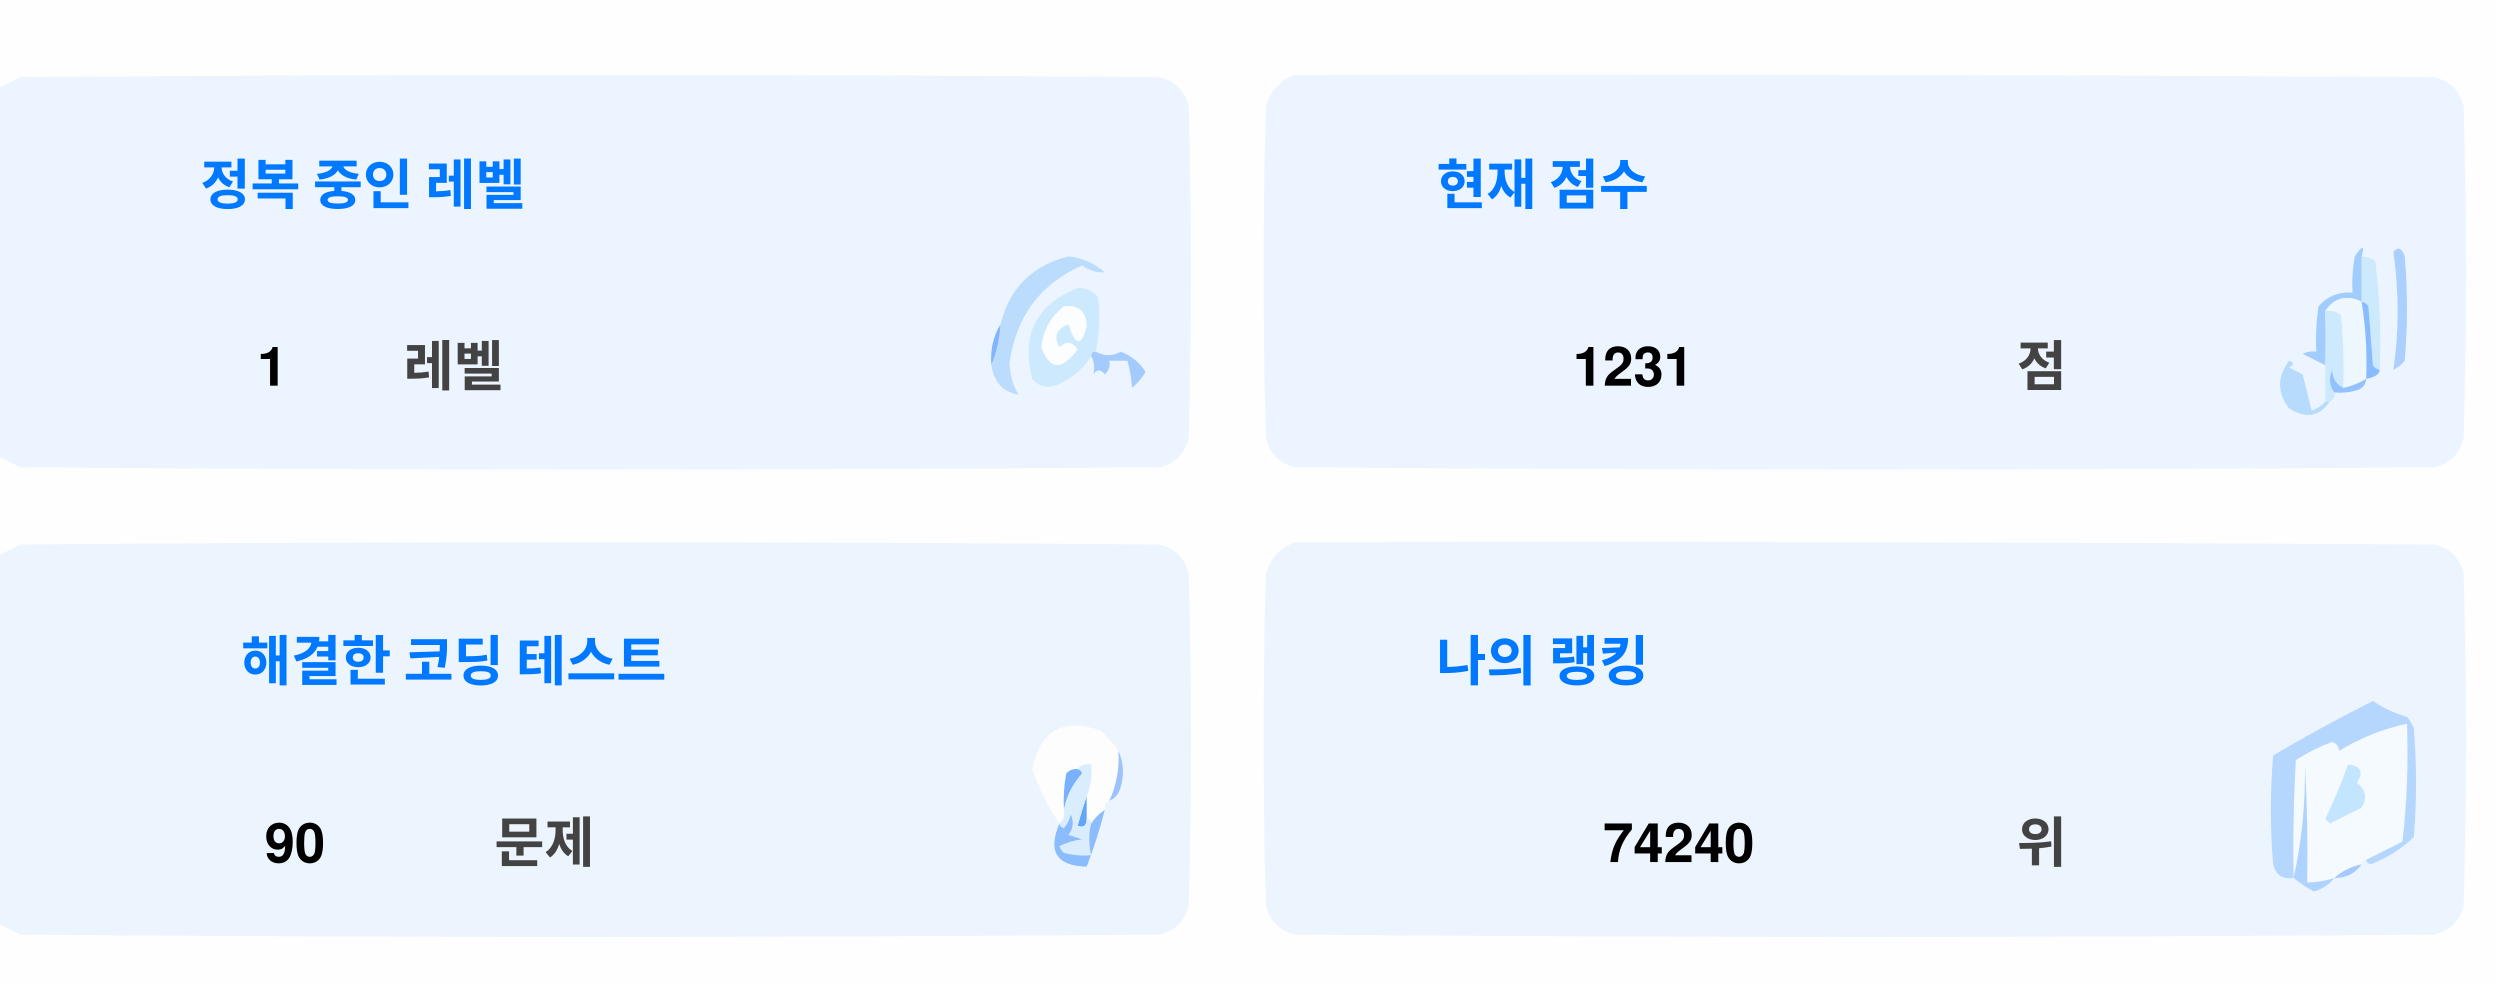
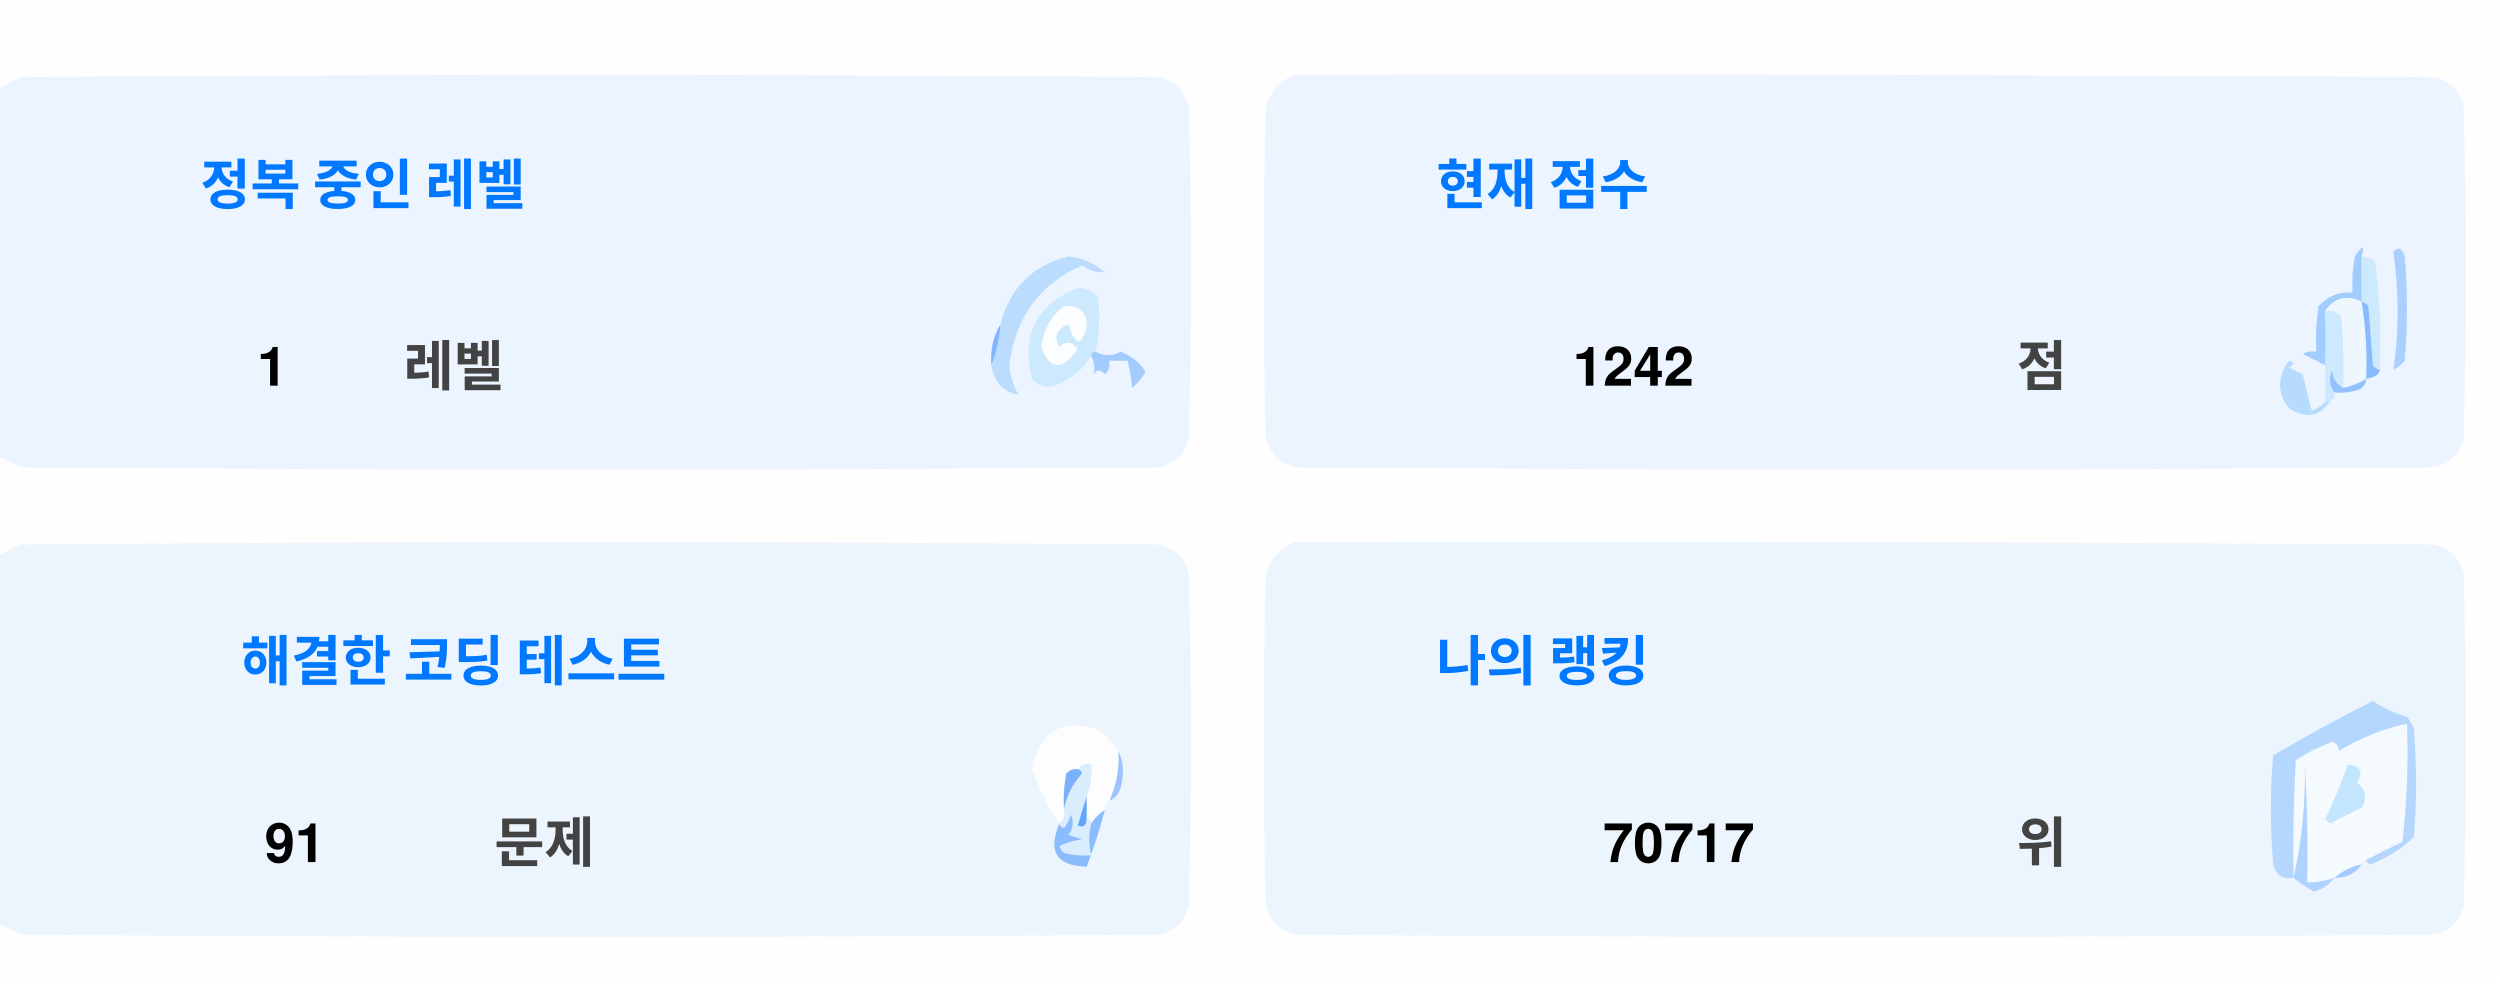
<svg xmlns="http://www.w3.org/2000/svg" version="1.1" width="551px" height="217px" style="shape-rendering:geometricPrecision; text-rendering:geometricPrecision; image-rendering:optimizeQuality; fill-rule:evenodd; clip-rule:evenodd">
  <style>.title {fill: #434343;font-size: 1rem;line-height: 1.5rem;font-weight: bold;font-family: -apple-system, BlinkMacSystemFont, Segoe UI, Helvetica, Arial, sans-serif, Apple Color Emoji, Segoe UI Emoji;}.desc {fill: #434343;font-size: 2.5rem;font-weight: bold;line-height: 1.5rem;font-family: -apple-system, BlinkMacSystemFont, Segoe UI, Helvetica, Arial, sans-serif, Apple Color Emoji, Segoe UI Emoji;}.desc-2 {fill: #434343;font-size: 1rem;font-weight: bold;line-height: 1.5rem;font-family: -apple-system, BlinkMacSystemFont, Segoe UI, Helvetica, Arial, sans-serif, Apple Color Emoji, Segoe UI Emoji;}.text, .desc {animation: twinkling 4s ease-in-out infinite;}@keyframes twinkling {40% { opacity: 1; }50% { opacity: 0.5; }60% { opacity: 1; }70% { opacity: 0.5; }80% { opacity: 1; }}</style>
  <g>
    <path style="opacity:1" fill="#fefefe" d="M -0.5,-0.5 C 183.167,-0.5 366.833,-0.5 550.5,-0.5C 550.5,71.833 550.5,144.167 550.5,216.5C 366.833,216.5 183.167,216.5 -0.5,216.5C -0.5,212.167 -0.5,207.833 -0.5,203.5C 1.14,204.32 2.807,205.153 4.5,206C 88.167,206.667 171.833,206.667 255.5,206C 259,205.167 261.167,203 262,199.5C 262.667,175.167 262.667,150.833 262,126.5C 261.167,123 259,120.833 255.5,120C 171.833,119.333 88.167,119.333 4.5,120C 2.807,120.847 1.14,121.68 -0.5,122.5C -0.5,115.167 -0.5,107.833 -0.5,100.5C 1.14,101.32 2.807,102.153 4.5,103C 88.167,103.667 171.833,103.667 255.5,103C 259,102.167 261.167,100 262,96.5C 262.667,72.167 262.667,47.833 262,23.5C 261.167,20 259,17.833 255.5,17C 171.833,16.333 88.167,16.333 4.5,17C 2.807,17.847 1.14,18.68 -0.5,19.5C -0.5,12.833 -0.5,6.167 -0.5,-0.5 Z" />
  </g>
  <g>
    <path style="opacity:1" fill="#ecf5ff" d="M -0.5,100.5 C -0.5,73.5 -0.5,46.5 -0.5,19.5C 1.14,18.68 2.807,17.847 4.5,17C 88.167,16.333 171.833,16.333 255.5,17C 259,17.833 261.167,20 262,23.5C 262.667,47.833 262.667,72.167 262,96.5C 261.167,100 259,102.167 255.5,103C 171.833,103.667 88.167,103.667 4.5,103C 2.807,102.153 1.14,101.32 -0.5,100.5 Z" />
  </g>
  <g>
    <path style="opacity:1" fill="#ecf5ff" d="M 285.5,16.5 C 369.167,16.333 452.834,16.5 536.5,17C 540,17.833 542.167,20 543,23.5C 543.667,47.833 543.667,72.167 543,96.5C 542.167,100 540,102.167 536.5,103C 452.833,103.667 369.167,103.667 285.5,103C 282,102.167 279.833,100 279,96.5C 278.333,72.167 278.333,47.833 279,23.5C 280.018,19.985 282.185,17.652 285.5,16.5 Z" />
  </g>
  <g>
    <path style="opacity:1" fill="#cdeafd" d="M 520.5,56.5 C 521.583,56.539 522.583,56.873 523.5,57.5C 524.498,65.472 524.831,73.472 524.5,81.5C 523.883,81.389 523.383,81.056 523,80.5C 522.667,76.167 522.333,71.833 522,67.5C 521.617,66.944 521.117,66.611 520.5,66.5C 520.5,63.167 520.5,59.833 520.5,56.5 Z" />
  </g>
  <g>
    <path style="opacity:1" fill="#abcfff" d="M 527.5,55.5 C 528.566,54.308 529.399,54.641 530,56.5C 530.667,64.167 530.667,71.833 530,79.5C 529.311,80.357 528.478,81.023 527.5,81.5C 528.758,73.08 528.758,64.414 527.5,55.5 Z" />
  </g>
  <g>
    <path style="opacity:1" fill="#bbdcfd" d="M 218.5,80.5 C 219.657,77.727 220.324,74.727 220.5,71.5C 222.49,63.51 227.49,58.51 235.5,56.5C 238.528,56.847 241.194,58.014 243.5,60C 241.744,60.141 240.078,59.641 238.5,58.5C 229.247,62.607 223.914,69.773 222.5,80C 222.565,82.526 223.232,84.859 224.5,87C 221.07,86.397 219.07,84.231 218.5,80.5 Z" />
  </g>
  <g>
    <path style="opacity:1" fill="#cde9fd" d="M 241.5,77.5 C 240.833,77.5 240.5,77.833 240.5,78.5C 238.628,81.529 235.961,83.695 232.5,85C 230.536,85.624 228.869,85.124 227.5,83.5C 225.021,73.791 228.354,67.124 237.5,63.5C 239.374,63.39 240.874,64.056 242,65.5C 242.497,69.524 242.331,73.524 241.5,77.5 Z" />
  </g>
  <g>
    <path style="opacity:1" fill="#fcfdfe" d="M 234.5,67.5 C 237.826,67.162 239.493,68.662 239.5,72C 238.334,76.434 237,76.267 235.5,71.5C 232.832,72.515 232.166,74.182 233.5,76.5C 235.017,75.089 236.351,75.256 237.5,77C 234.006,81.771 231.34,81.605 229.5,76.5C 229.904,72.771 231.571,69.771 234.5,67.5 Z" />
  </g>
  <g>
    <path style="opacity:1" fill="#a1ccfe" d="M 520.5,56.5 C 520.5,59.833 520.5,63.167 520.5,66.5C 517.238,64.922 514.572,65.589 512.5,68.5C 512.617,72.81 512.617,76.81 512.5,80.5C 510.86,79.68 509.193,78.847 507.5,78C 508.448,77.517 509.448,77.35 510.5,77.5C 510.335,74.15 510.502,70.817 511,67.5C 512.995,65.253 515.495,64.253 518.5,64.5C 518.336,61.813 518.503,59.146 519,56.5C 520.731,53.969 521.231,53.969 520.5,56.5 Z" />
  </g>
  <g>
    <path style="opacity:1" fill="#cde9fd" d="M 512.5,68.5 C 513.822,68.33 514.989,68.663 516,69.5C 516.499,74.823 516.666,80.156 516.5,85.5C 514.955,84.77 514.122,83.437 514,81.5C 513.22,83.387 513.387,85.054 514.5,86.5C 514.672,87.492 514.338,88.158 513.5,88.5C 513.167,88.5 512.833,88.5 512.5,88.5C 512.5,85.833 512.5,83.167 512.5,80.5C 512.617,76.81 512.617,72.81 512.5,68.5 Z" />
  </g>
  <g>
    <path style="opacity:1" fill="#eef6fe" d="M 520.5,66.5 C 521.407,72.106 521.74,77.773 521.5,83.5C 519.95,84.441 518.284,85.108 516.5,85.5C 516.666,80.156 516.499,74.823 516,69.5C 514.989,68.663 513.822,68.33 512.5,68.5C 514.572,65.589 517.238,64.922 520.5,66.5 Z" />
  </g>
  <g>
    <path style="opacity:1" fill="#88bcff" d="M 520.5,66.5 C 521.117,66.611 521.617,66.944 522,67.5C 522.333,71.833 522.667,76.167 523,80.5C 523.383,81.056 523.883,81.389 524.5,81.5C 524.445,82.469 523.445,83.136 521.5,83.5C 521.74,77.773 521.407,72.106 520.5,66.5 Z" />
  </g>
  <g>
    <path style="opacity:1" fill="#82b5fe" d="M 220.5,71.5 C 220.324,74.727 219.657,77.727 218.5,80.5C 218.215,77.171 218.882,74.171 220.5,71.5 Z" />
  </g>
  <g>
    <path style="opacity:1" fill="#a3cbfe" d="M 240.5,78.5 C 240.5,77.833 240.833,77.5 241.5,77.5C 243.391,78.536 245.224,78.536 247,77.5C 249.391,78.429 251.225,79.929 252.5,82C 251.681,83.319 250.681,84.486 249.5,85.5C 249.409,83.777 249.075,81.777 248.5,79.5C 247.167,79.5 245.833,79.5 244.5,79.5C 244.719,80.675 244.386,81.675 243.5,82.5C 242.575,81.359 241.741,81.359 241,82.5C 241.331,80.981 241.164,79.648 240.5,78.5 Z" />
  </g>
  <g>
    <path style="opacity:1" fill="#b7dbfd" d="M 512.5,88.5 C 512.833,88.5 513.167,88.5 513.5,88.5C 511.199,91.857 508.199,92.357 504.5,90C 501.872,86.535 501.872,83.035 504.5,79.5C 505.696,79.846 505.696,80.346 504.5,81C 505.5,81.5 506.5,82 507.5,82.5C 508.167,85.167 508.833,87.833 509.5,90.5C 510.739,90.058 511.739,89.391 512.5,88.5 Z" />
  </g>
  <g>
    <path style="opacity:1" fill="#92c1fe" d="M 516.5,85.5 C 518.284,85.108 519.95,84.441 521.5,83.5C 521.423,84.75 520.756,85.583 519.5,86C 517.866,86.493 516.199,86.66 514.5,86.5C 513.387,85.054 513.22,83.387 514,81.5C 514.122,83.437 514.955,84.77 516.5,85.5 Z" />
  </g>
  <g>
    <path style="opacity:1" fill="#ecf5fe" d="M -0.5,203.5 C -0.5,176.5 -0.5,149.5 -0.5,122.5C 1.14,121.68 2.807,120.847 4.5,120C 88.167,119.333 171.833,119.333 255.5,120C 259,120.833 261.167,123 262,126.5C 262.667,150.833 262.667,175.167 262,199.5C 261.167,203 259,205.167 255.5,206C 171.833,206.667 88.167,206.667 4.5,206C 2.807,205.153 1.14,204.32 -0.5,203.5 Z" />
  </g>
  <g>
    <path style="opacity:1" fill="#ecf5fe" d="M 285.5,119.5 C 369.167,119.333 452.834,119.5 536.5,120C 540,120.833 542.167,123 543,126.5C 543.667,150.833 543.667,175.167 543,199.5C 542.167,203 540,205.167 536.5,206C 452.833,206.667 369.167,206.667 285.5,206C 282,205.167 279.833,203 279,199.5C 278.333,175.167 278.333,150.833 279,126.5C 280.018,122.985 282.185,120.652 285.5,119.5 Z" />
  </g>
  <g>
    <path style="opacity:1" fill="#fdfdfe" d="M 246.5,165.5 C 246.758,169.367 246.092,173.034 244.5,176.5C 243.662,176.842 243.328,177.508 243.5,178.5C 242.272,179.306 241.272,180.306 240.5,181.5C 240.5,180.833 240.167,180.5 239.5,180.5C 239.5,178.833 239.5,177.167 239.5,175.5C 240.369,173.283 240.702,170.95 240.5,168.5C 239.209,168.263 238.209,168.596 237.5,169.5C 236.504,169.414 235.671,169.748 235,170.5C 234.503,173.146 234.336,175.813 234.5,178.5C 234.737,179.791 234.404,180.791 233.5,181.5C 230.986,177.806 228.986,173.806 227.5,169.5C 229.309,160.957 234.309,158.124 242.5,161C 244.07,162.397 245.404,163.897 246.5,165.5 Z" />
  </g>
  <g>
    <path style="opacity:1" fill="#f5faff" d="M 521.5,189.5 C 520.833,189.5 520.5,189.833 520.5,190.5C 518.181,190.992 516.181,191.992 514.5,193.5C 512.565,194.15 510.565,194.483 508.5,194.5C 508.666,185.827 508.5,177.16 508,168.5C 508.141,177.227 507.308,185.56 505.5,193.5C 505.334,184.827 505.5,176.16 506,167.5C 508.527,165.903 511.194,164.57 514,163.5C 515.011,163.892 515.511,164.559 515.5,165.5C 520.21,162.641 525.21,160.641 530.5,159.5C 530.831,168.192 530.498,176.859 529.5,185.5C 526.807,186.847 524.14,188.18 521.5,189.5 Z" />
  </g>
  <g>
    <path style="opacity:1" fill="#b6d7fd" d="M 521.5,189.5 C 524.14,188.18 526.807,186.847 529.5,185.5C 530.498,176.859 530.831,168.192 530.5,159.5C 525.21,160.641 520.21,162.641 515.5,165.5C 515.511,164.559 515.011,163.892 514,163.5C 511.194,164.57 508.527,165.903 506,167.5C 505.5,176.16 505.334,184.827 505.5,193.5C 503.089,193.863 501.589,192.863 501,190.5C 500.333,182.5 500.333,174.5 501,166.5C 508.173,162.246 515.507,158.246 523,154.5C 525.304,156.068 527.804,157.235 530.5,158C 531.126,158.75 531.626,159.584 532,160.5C 532.667,168.5 532.667,176.5 532,184.5C 529.292,187.111 526.125,189.111 522.5,190.5C 521.893,190.376 521.56,190.043 521.5,189.5 Z" />
  </g>
  <g>
    <path style="opacity:1" fill="#c3e5fe" d="M 517.5,168.5 C 520.317,168.801 520.984,170.134 519.5,172.5C 521.439,174.122 521.772,175.956 520.5,178C 518.167,179.167 515.833,180.333 513.5,181.5C 513.167,181.167 512.833,180.833 512.5,180.5C 514.414,176.515 516.081,172.515 517.5,168.5 Z" />
  </g>
  <g>
    <path style="opacity:1" fill="#7ab1fc" d="M 237.5,169.5 C 238.043,169.56 238.376,169.893 238.5,170.5C 236.395,172.836 235.062,175.503 234.5,178.5C 234.336,175.813 234.503,173.146 235,170.5C 235.671,169.748 236.504,169.414 237.5,169.5 Z" />
  </g>
  <g>
    <path style="opacity:1" fill="#afd3ff" d="M 514.5,193.5 C 513.378,194.947 511.878,195.947 510,196.5C 508.348,195.601 506.848,194.601 505.5,193.5C 507.308,185.56 508.141,177.227 508,168.5C 508.5,177.16 508.666,185.827 508.5,194.5C 510.565,194.483 512.565,194.15 514.5,193.5 Z" />
  </g>
  <g>
    <path style="opacity:1" fill="#9cc3fd" d="M 246.5,165.5 C 247.634,167.966 247.801,170.633 247,173.5C 246.623,174.942 245.79,175.942 244.5,176.5C 246.092,173.034 246.758,169.367 246.5,165.5 Z" />
  </g>
  <g>
    <path style="opacity:1" fill="#62a6fc" d="M 239.5,175.5 C 239.5,177.167 239.5,178.833 239.5,180.5C 239.483,182.028 238.816,182.528 237.5,182C 238.117,179.723 238.784,177.556 239.5,175.5 Z" />
  </g>
  <g>
    <path style="opacity:1" fill="#daedfe" d="M 237.5,169.5 C 238.209,168.596 239.209,168.263 240.5,168.5C 240.702,170.95 240.369,173.283 239.5,175.5C 238.784,177.556 238.117,179.723 237.5,182C 238.816,182.528 239.483,182.028 239.5,180.5C 240.167,180.5 240.5,180.833 240.5,181.5C 239.918,183.669 239.918,186.002 240.5,188.5C 238.473,188.662 236.473,188.495 234.5,188C 234.043,187.586 233.709,187.086 233.5,186.5C 235.078,185.702 236.744,185.202 238.5,185C 237.5,184.667 236.5,184.333 235.5,184C 236.554,182.612 236.72,181.112 236,179.5C 235.751,180.624 235.251,181.624 234.5,182.5C 233.893,182.376 233.56,182.043 233.5,181.5C 234.404,180.791 234.737,179.791 234.5,178.5C 235.062,175.503 236.395,172.836 238.5,170.5C 238.376,169.893 238.043,169.56 237.5,169.5 Z" />
  </g>
  <g>
    <path style="opacity:1" fill="#8bbcfd" d="M 243.5,178.5 C 242.395,182.803 241.062,186.969 239.5,191C 232.857,190.847 230.857,187.68 233.5,181.5C 233.56,182.043 233.893,182.376 234.5,182.5C 235.251,181.624 235.751,180.624 236,179.5C 236.72,181.112 236.554,182.612 235.5,184C 236.5,184.333 237.5,184.667 238.5,185C 236.744,185.202 235.078,185.702 233.5,186.5C 233.709,187.086 234.043,187.586 234.5,188C 236.473,188.495 238.473,188.662 240.5,188.5C 239.918,186.002 239.918,183.669 240.5,181.5C 241.272,180.306 242.272,179.306 243.5,178.5 Z" />
  </g>
  <g>
    <path style="opacity:1" fill="#a4c8ff" d="M 520.5,190.5 C 519.089,192.539 517.089,193.539 514.5,193.5C 516.181,191.992 518.181,190.992 520.5,190.5 Z" />
  </g>
  <text text-anchor="middle" x="80" y="45" class="title" style="fill:#0078ff;" stroke="#none" stroke-width="1">정복 중인 레벨</text>
  <text text-anchor="middle" x="60" y="85" class="desc" style="fill:#000000;" stroke="#none" stroke-width="1">1</text>
  <text text-anchor="middle" x="100" y="85" class="desc-2" style="fill:#434343;" stroke="#none" stroke-width="1">레벨</text>
  <text text-anchor="middle" x="340" y="45" class="title" style="fill:#0078ff;" stroke="#none" stroke-width="1">현재 점수</text>
-   <text text-anchor="middle" x="360" y="85" class="desc" style="fill:#000000;" stroke="#none" stroke-width="1">1231</text>
+   <text text-anchor="middle" x="360" y="85" class="desc" style="fill:#000000;" stroke="#none" stroke-width="1">1242</text>
  <text text-anchor="middle" x="450" y="85" class="desc-2" style="fill:#434343;" stroke="#none" stroke-width="1">점</text>
  <text text-anchor="middle" x="100" y="150" class="title" style="fill:#0078ff;" stroke="#none" stroke-width="1">해결한 코딩 테스트</text>
-   <text text-anchor="middle" x="65" y="190" class="desc" style="fill:#000000;" stroke="#none" stroke-width="1">90</text>
+   <text text-anchor="middle" x="65" y="190" class="desc" style="fill:#000000;" stroke="#none" stroke-width="1">91</text>
  <text text-anchor="middle" x="120" y="190" class="desc-2" style="fill:#434343;" stroke="#none" stroke-width="1">문제</text>
  <text text-anchor="middle" x="340" y="150" class="title" style="fill:#0078ff;" stroke="#none" stroke-width="1">나의 랭킹</text>
-   <text text-anchor="middle" x="370" y="190" class="desc" style="fill:#000000;" stroke="#none" stroke-width="1">74240</text>
+   <text text-anchor="middle" x="370" y="190" class="desc" style="fill:#000000;" stroke="#none" stroke-width="1">70717</text>
  <text text-anchor="middle" x="450" y="190" class="desc-2" style="fill:#434343;" stroke="#none" stroke-width="1">위</text>
</svg>
